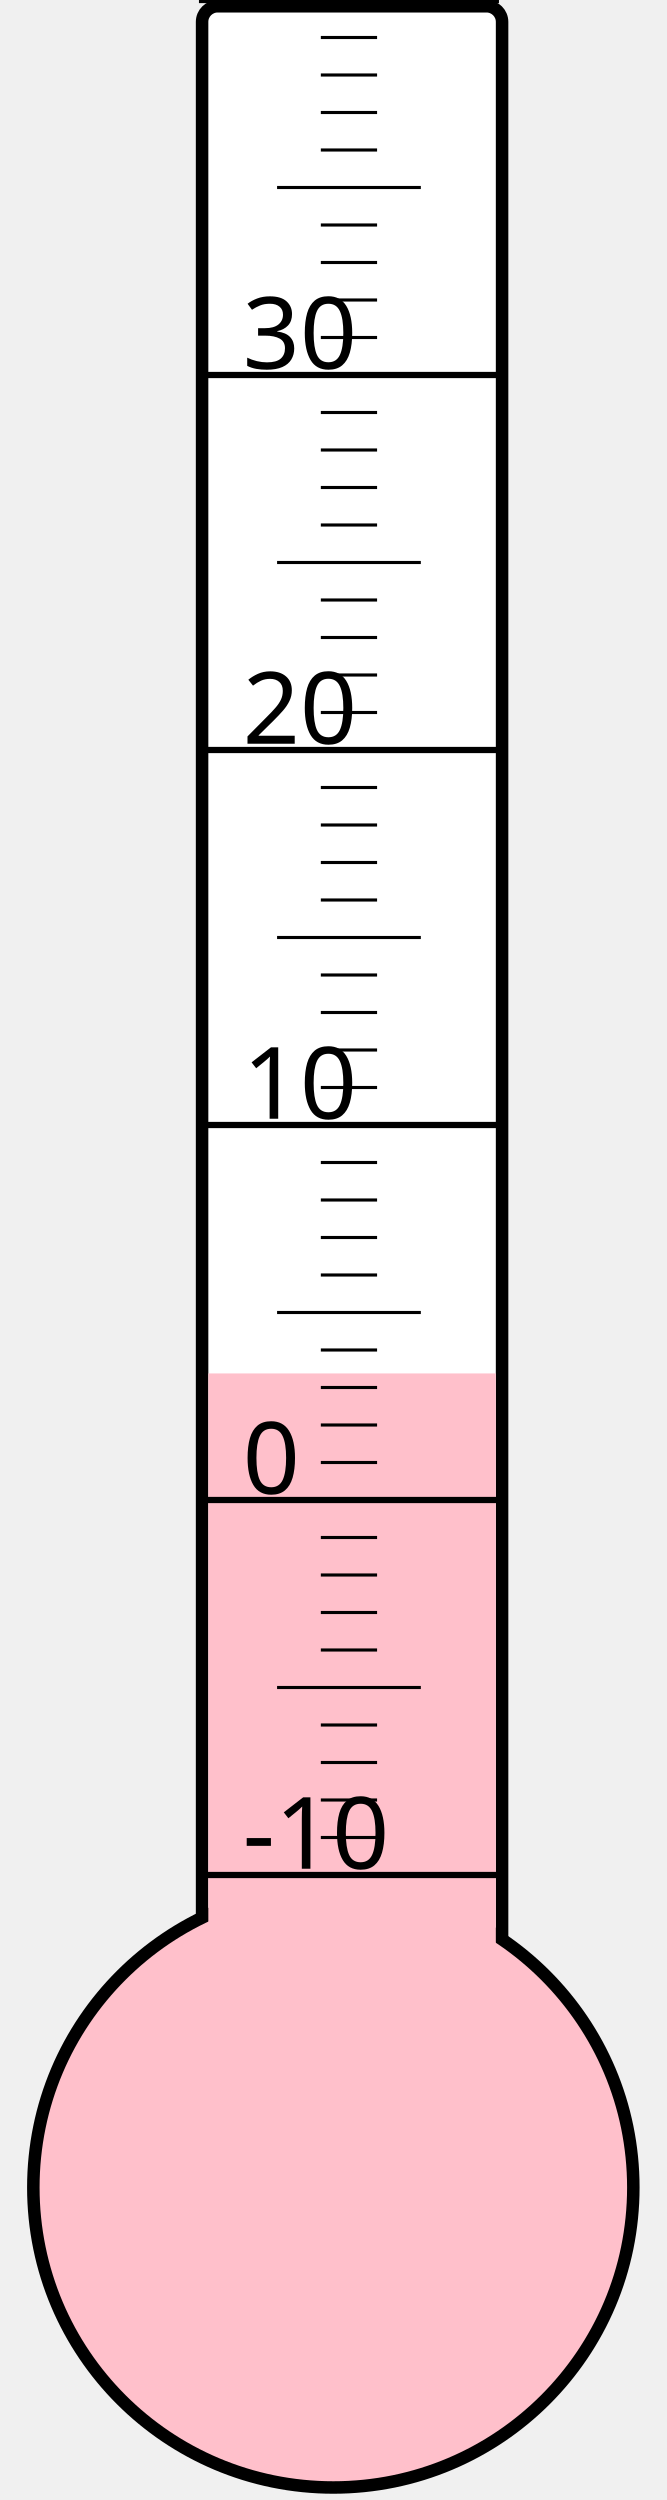
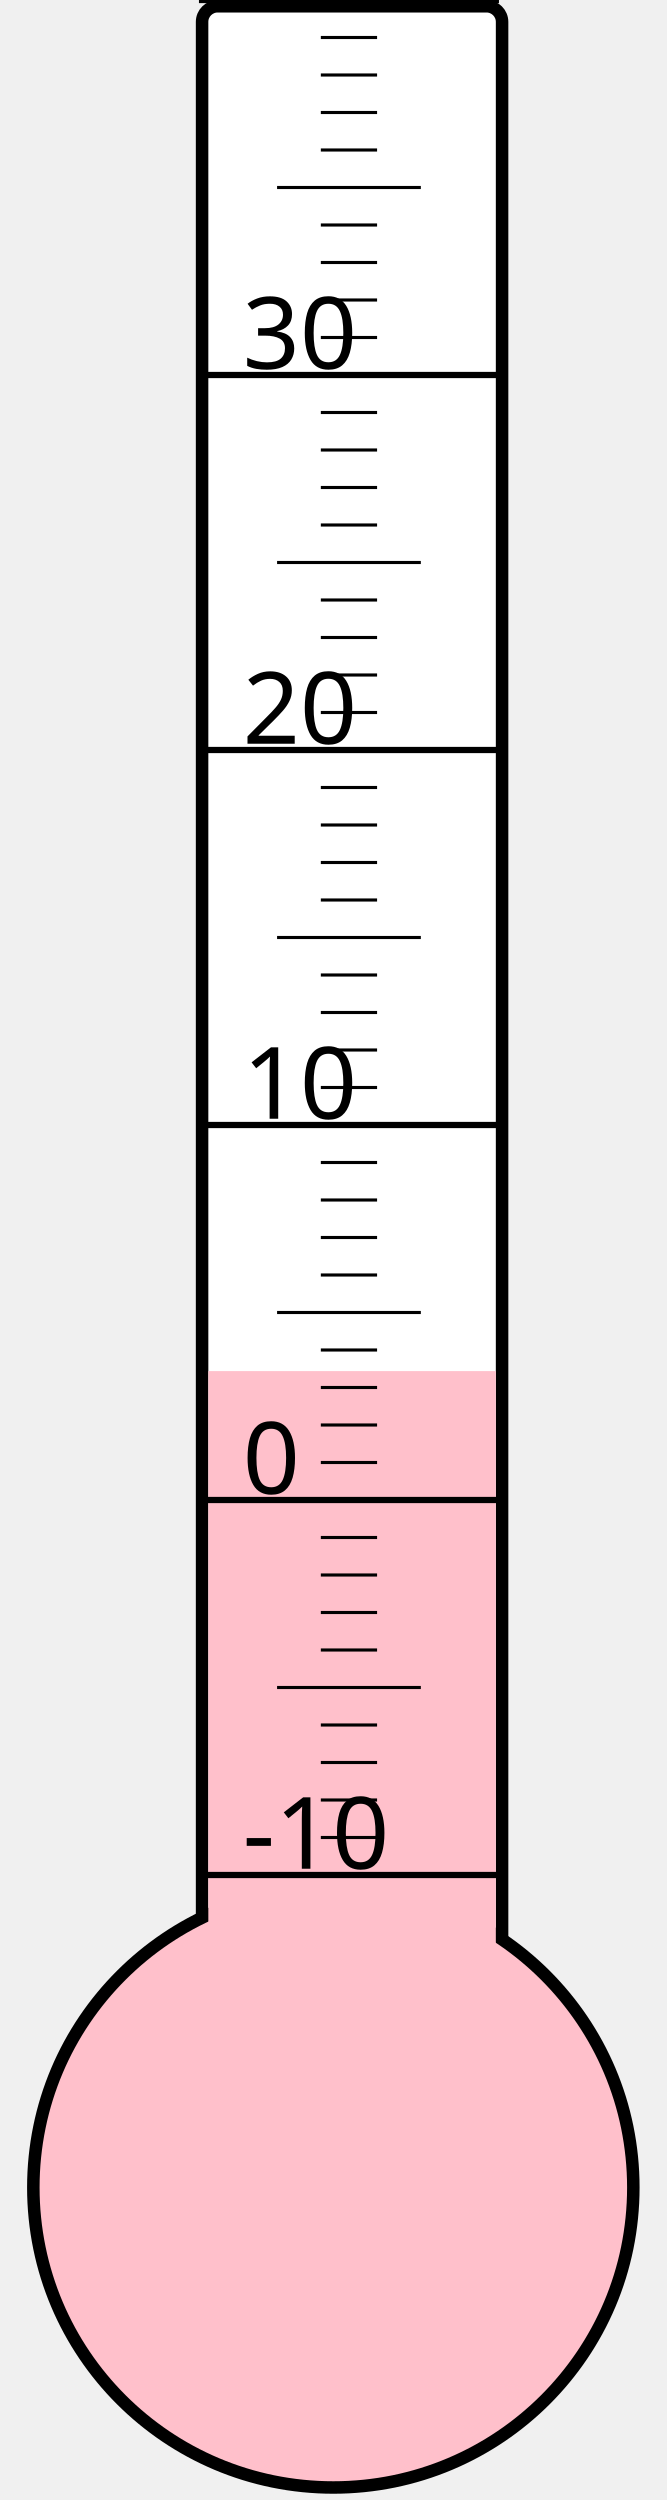
<svg xmlns="http://www.w3.org/2000/svg" width="40px" height="150px" viewBox="0 0 200 800">
  <rect width="200" height="800" x="0" y="0" style="fill: #ffffeb; fill-opacity: 0;" />
  <rect width="96" height="680" x="58" y="2" rx="5" ry="5" style="fill: white; fill-opacity: 1; stroke: black; stroke-width: 4;" />
  <circle cx="100" cy="700" r="96" style="fill: pink; stroke: black; stroke-width: 4;" />
-   <rect width="92" height="260.5" x="60" y="439.5" style="fill: pink; fill-opacity: 1; stroke-width: 0;" />
+   <rect width="92" height="261.25" x="60" y="438.75" style="fill: pink; fill-opacity: 1; stroke-width: 0;" />
  <text x="71" y="598" style="font-family: sans-serif; font-size: 24pt;">-10</text>
  <text x="71" y="478" style="font-family: sans-serif; font-size: 24pt;">0</text>
  <text x="71" y="358" style="font-family: sans-serif; font-size: 24pt;">10</text>
  <text x="71" y="238" style="font-family: sans-serif; font-size: 24pt;">20</text>
  <text x="71" y="118" style="font-family: sans-serif; font-size: 24pt;">30</text>
  <g style="stroke: black;">
    <line x1="57" y1="600" x2="153" y2="600" style="stroke-width: 2;" />
    <line x1="96" y1="588" x2="114" y2="588" style="stroke-width: 1;" />
    <line x1="96" y1="576" x2="114" y2="576" style="stroke-width: 1;" />
    <line x1="96" y1="564" x2="114" y2="564" style="stroke-width: 1;" />
    <line x1="96" y1="552" x2="114" y2="552" style="stroke-width: 1;" />
    <line x1="82" y1="540" x2="128" y2="540" style="stroke-width: 1;" />
    <line x1="96" y1="528" x2="114" y2="528" style="stroke-width: 1;" />
    <line x1="96" y1="516" x2="114" y2="516" style="stroke-width: 1;" />
    <line x1="96" y1="504" x2="114" y2="504" style="stroke-width: 1;" />
    <line x1="96" y1="492" x2="114" y2="492" style="stroke-width: 1;" />
    <line x1="57" y1="480" x2="153" y2="480" style="stroke-width: 2;" />
    <line x1="96" y1="468" x2="114" y2="468" style="stroke-width: 1;" />
    <line x1="96" y1="456" x2="114" y2="456" style="stroke-width: 1;" />
    <line x1="96" y1="444" x2="114" y2="444" style="stroke-width: 1;" />
    <line x1="96" y1="432" x2="114" y2="432" style="stroke-width: 1;" />
    <line x1="82" y1="420" x2="128" y2="420" style="stroke-width: 1;" />
    <line x1="96" y1="408" x2="114" y2="408" style="stroke-width: 1;" />
    <line x1="96" y1="396" x2="114" y2="396" style="stroke-width: 1;" />
    <line x1="96" y1="384" x2="114" y2="384" style="stroke-width: 1;" />
    <line x1="96" y1="372" x2="114" y2="372" style="stroke-width: 1;" />
    <line x1="57" y1="360" x2="153" y2="360" style="stroke-width: 2;" />
    <line x1="96" y1="348" x2="114" y2="348" style="stroke-width: 1;" />
    <line x1="96" y1="336" x2="114" y2="336" style="stroke-width: 1;" />
    <line x1="96" y1="324" x2="114" y2="324" style="stroke-width: 1;" />
    <line x1="96" y1="312" x2="114" y2="312" style="stroke-width: 1;" />
    <line x1="82" y1="300" x2="128" y2="300" style="stroke-width: 1;" />
    <line x1="96" y1="288" x2="114" y2="288" style="stroke-width: 1;" />
    <line x1="96" y1="276" x2="114" y2="276" style="stroke-width: 1;" />
    <line x1="96" y1="264" x2="114" y2="264" style="stroke-width: 1;" />
    <line x1="96" y1="252" x2="114" y2="252" style="stroke-width: 1;" />
    <line x1="57" y1="240" x2="153" y2="240" style="stroke-width: 2;" />
    <line x1="96" y1="228" x2="114" y2="228" style="stroke-width: 1;" />
    <line x1="96" y1="216" x2="114" y2="216" style="stroke-width: 1;" />
    <line x1="96" y1="204" x2="114" y2="204" style="stroke-width: 1;" />
    <line x1="96" y1="192" x2="114" y2="192" style="stroke-width: 1;" />
    <line x1="82" y1="180" x2="128" y2="180" style="stroke-width: 1;" />
    <line x1="96" y1="168" x2="114" y2="168" style="stroke-width: 1;" />
    <line x1="96" y1="156" x2="114" y2="156" style="stroke-width: 1;" />
    <line x1="96" y1="144" x2="114" y2="144" style="stroke-width: 1;" />
    <line x1="96" y1="132" x2="114" y2="132" style="stroke-width: 1;" />
    <line x1="57" y1="120" x2="153" y2="120" style="stroke-width: 2;" />
    <line x1="96" y1="108" x2="114" y2="108" style="stroke-width: 1;" />
    <line x1="96" y1="96" x2="114" y2="96" style="stroke-width: 1;" />
    <line x1="96" y1="84" x2="114" y2="84" style="stroke-width: 1;" />
    <line x1="96" y1="72" x2="114" y2="72" style="stroke-width: 1;" />
    <line x1="82" y1="60" x2="128" y2="60" style="stroke-width: 1;" />
    <line x1="96" y1="48" x2="114" y2="48" style="stroke-width: 1;" />
    <line x1="96" y1="36" x2="114" y2="36" style="stroke-width: 1;" />
    <line x1="96" y1="24" x2="114" y2="24" style="stroke-width: 1;" />
    <line x1="96" y1="12" x2="114" y2="12" style="stroke-width: 1;" />
    <line x1="57" y1="0" x2="153" y2="0" style="stroke-width: 2;" />
  </g>
</svg>
